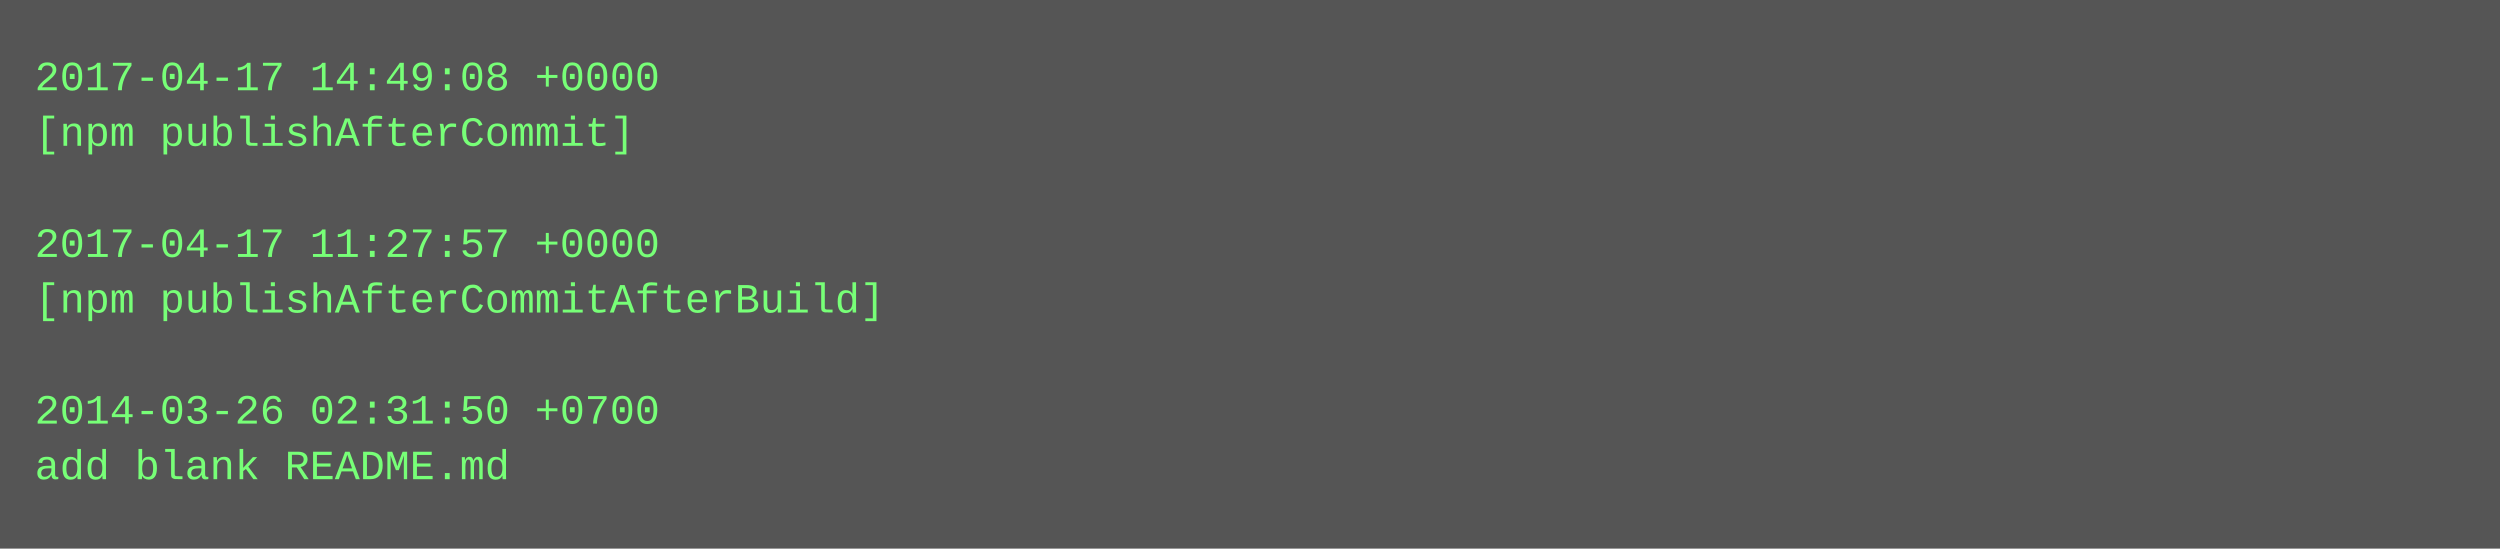
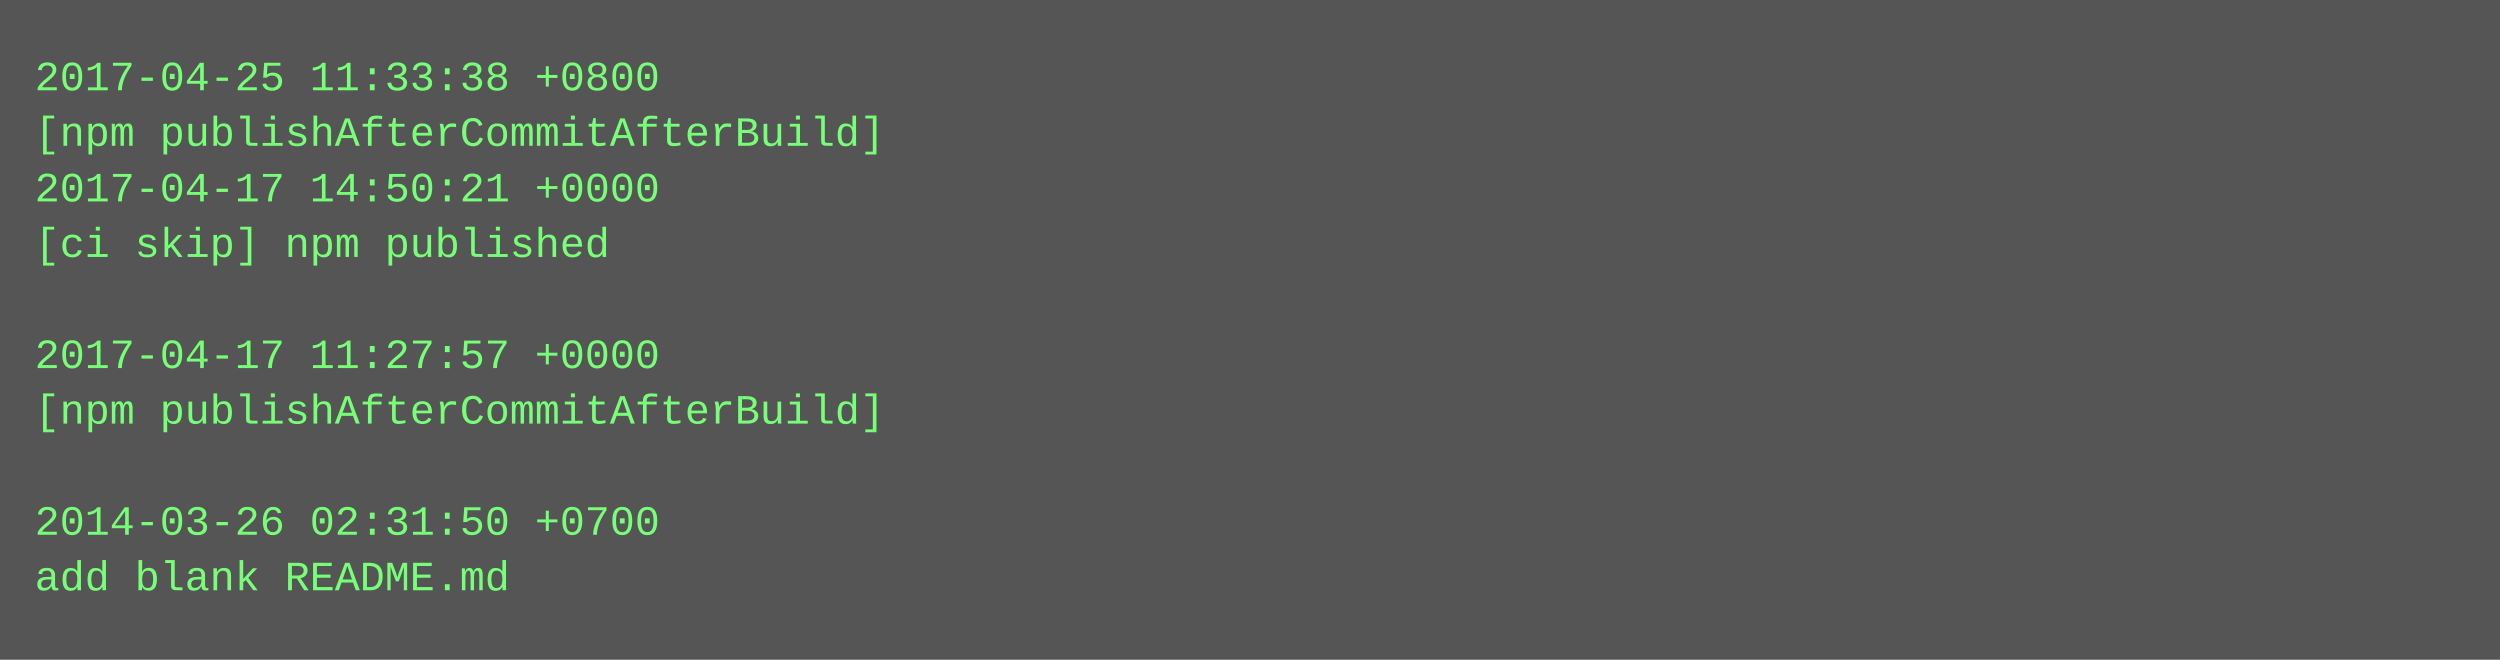
- <svg xmlns="http://www.w3.org/2000/svg" height="158" width="720">
-   <rect height="158" fill="#555" width="720" />
+ <svg xmlns="http://www.w3.org/2000/svg" height="190" width="720">
+   <rect height="190" fill="#555" width="720" />
  <text fill="#7f7" font-family="Courier New" font-size="12" xml:space="preserve">
-     <tspan x="10" y="26">2017-04-17 14:49:08 +0000</tspan>
-     <tspan x="10" y="42">[npm publishAfterCommit]</tspan>
-     <tspan x="10" y="58" />
-     <tspan x="10" y="74">2017-04-17 11:27:57 +0000</tspan>
-     <tspan x="10" y="90">[npm publishAfterCommitAfterBuild]</tspan>
-     <tspan x="10" y="106" />
-     <tspan x="10" y="122">2014-03-26 02:31:50 +0700</tspan>
-     <tspan x="10" y="138">add blank README.md</tspan>
+     <tspan x="10" y="26">2017-04-25 11:33:38 +0800</tspan>
+     <tspan x="10" y="42">[npm publishAfterCommitAfterBuild]</tspan>
+     <tspan x="10" y="58">2017-04-17 14:50:21 +0000</tspan>
+     <tspan x="10" y="74">[ci skip] npm published</tspan>
+     <tspan x="10" y="90" />
+     <tspan x="10" y="106">2017-04-17 11:27:57 +0000</tspan>
+     <tspan x="10" y="122">[npm publishAfterCommitAfterBuild]</tspan>
+     <tspan x="10" y="138" />
+     <tspan x="10" y="154">2014-03-26 02:31:50 +0700</tspan>
+     <tspan x="10" y="170">add blank README.md</tspan>
  </text>
</svg>
